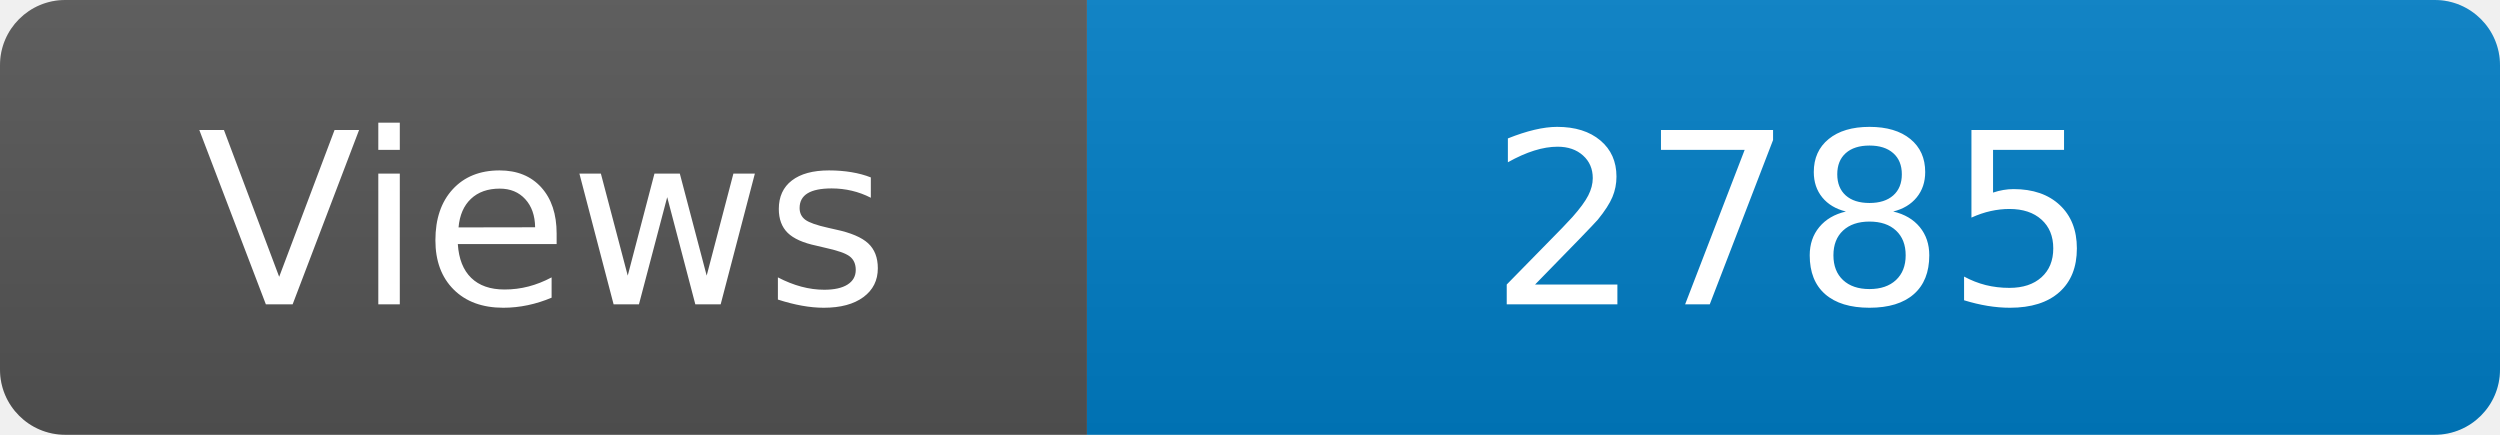
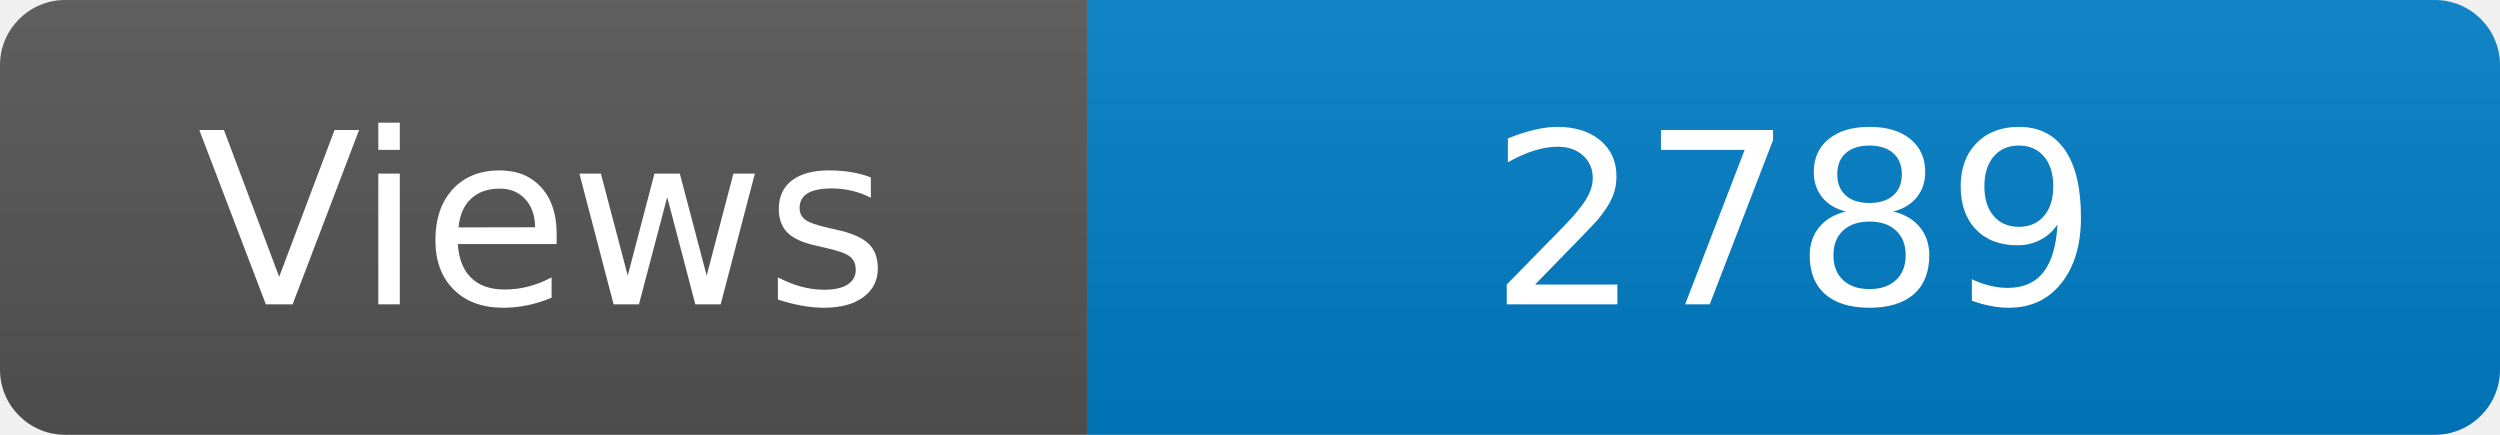
<svg xmlns="http://www.w3.org/2000/svg" width="115" height="20" role="img" aria-label="Maintained?: yes">
  <linearGradient id="s" x2="0" y2="100%">
    <stop offset="0" stop-color="#bbb" stop-opacity=".1" />
    <stop offset="1" stop-opacity=".1" />
  </linearGradient>
  <clipPath id="r">
    <rect width="115" height="20" rx="3" fill="#fff" />
  </clipPath>
  <g clip-path="url(#r)">
    <rect width="50" height="20" fill="#555" />
    <rect x="50" width="160" height="20" fill="#007ec6" />
    <rect width="115" height="20" fill="url(#s)" />
  </g>
  <g fill="#fff" text-anchor="middle" font-family="Verdana,Geneva,DejaVu Sans,sans-serif" font-size="110">
    <text x="250" y="140" transform="scale(.1)" fill="#fff">Views</text>
-     <text x="825" y="140" transform="scale(.1)" fill="#fff">2785</text>
+     <text x="825" y="140" transform="scale(.1)" fill="#fff">2789</text>
  </g>
</svg>
